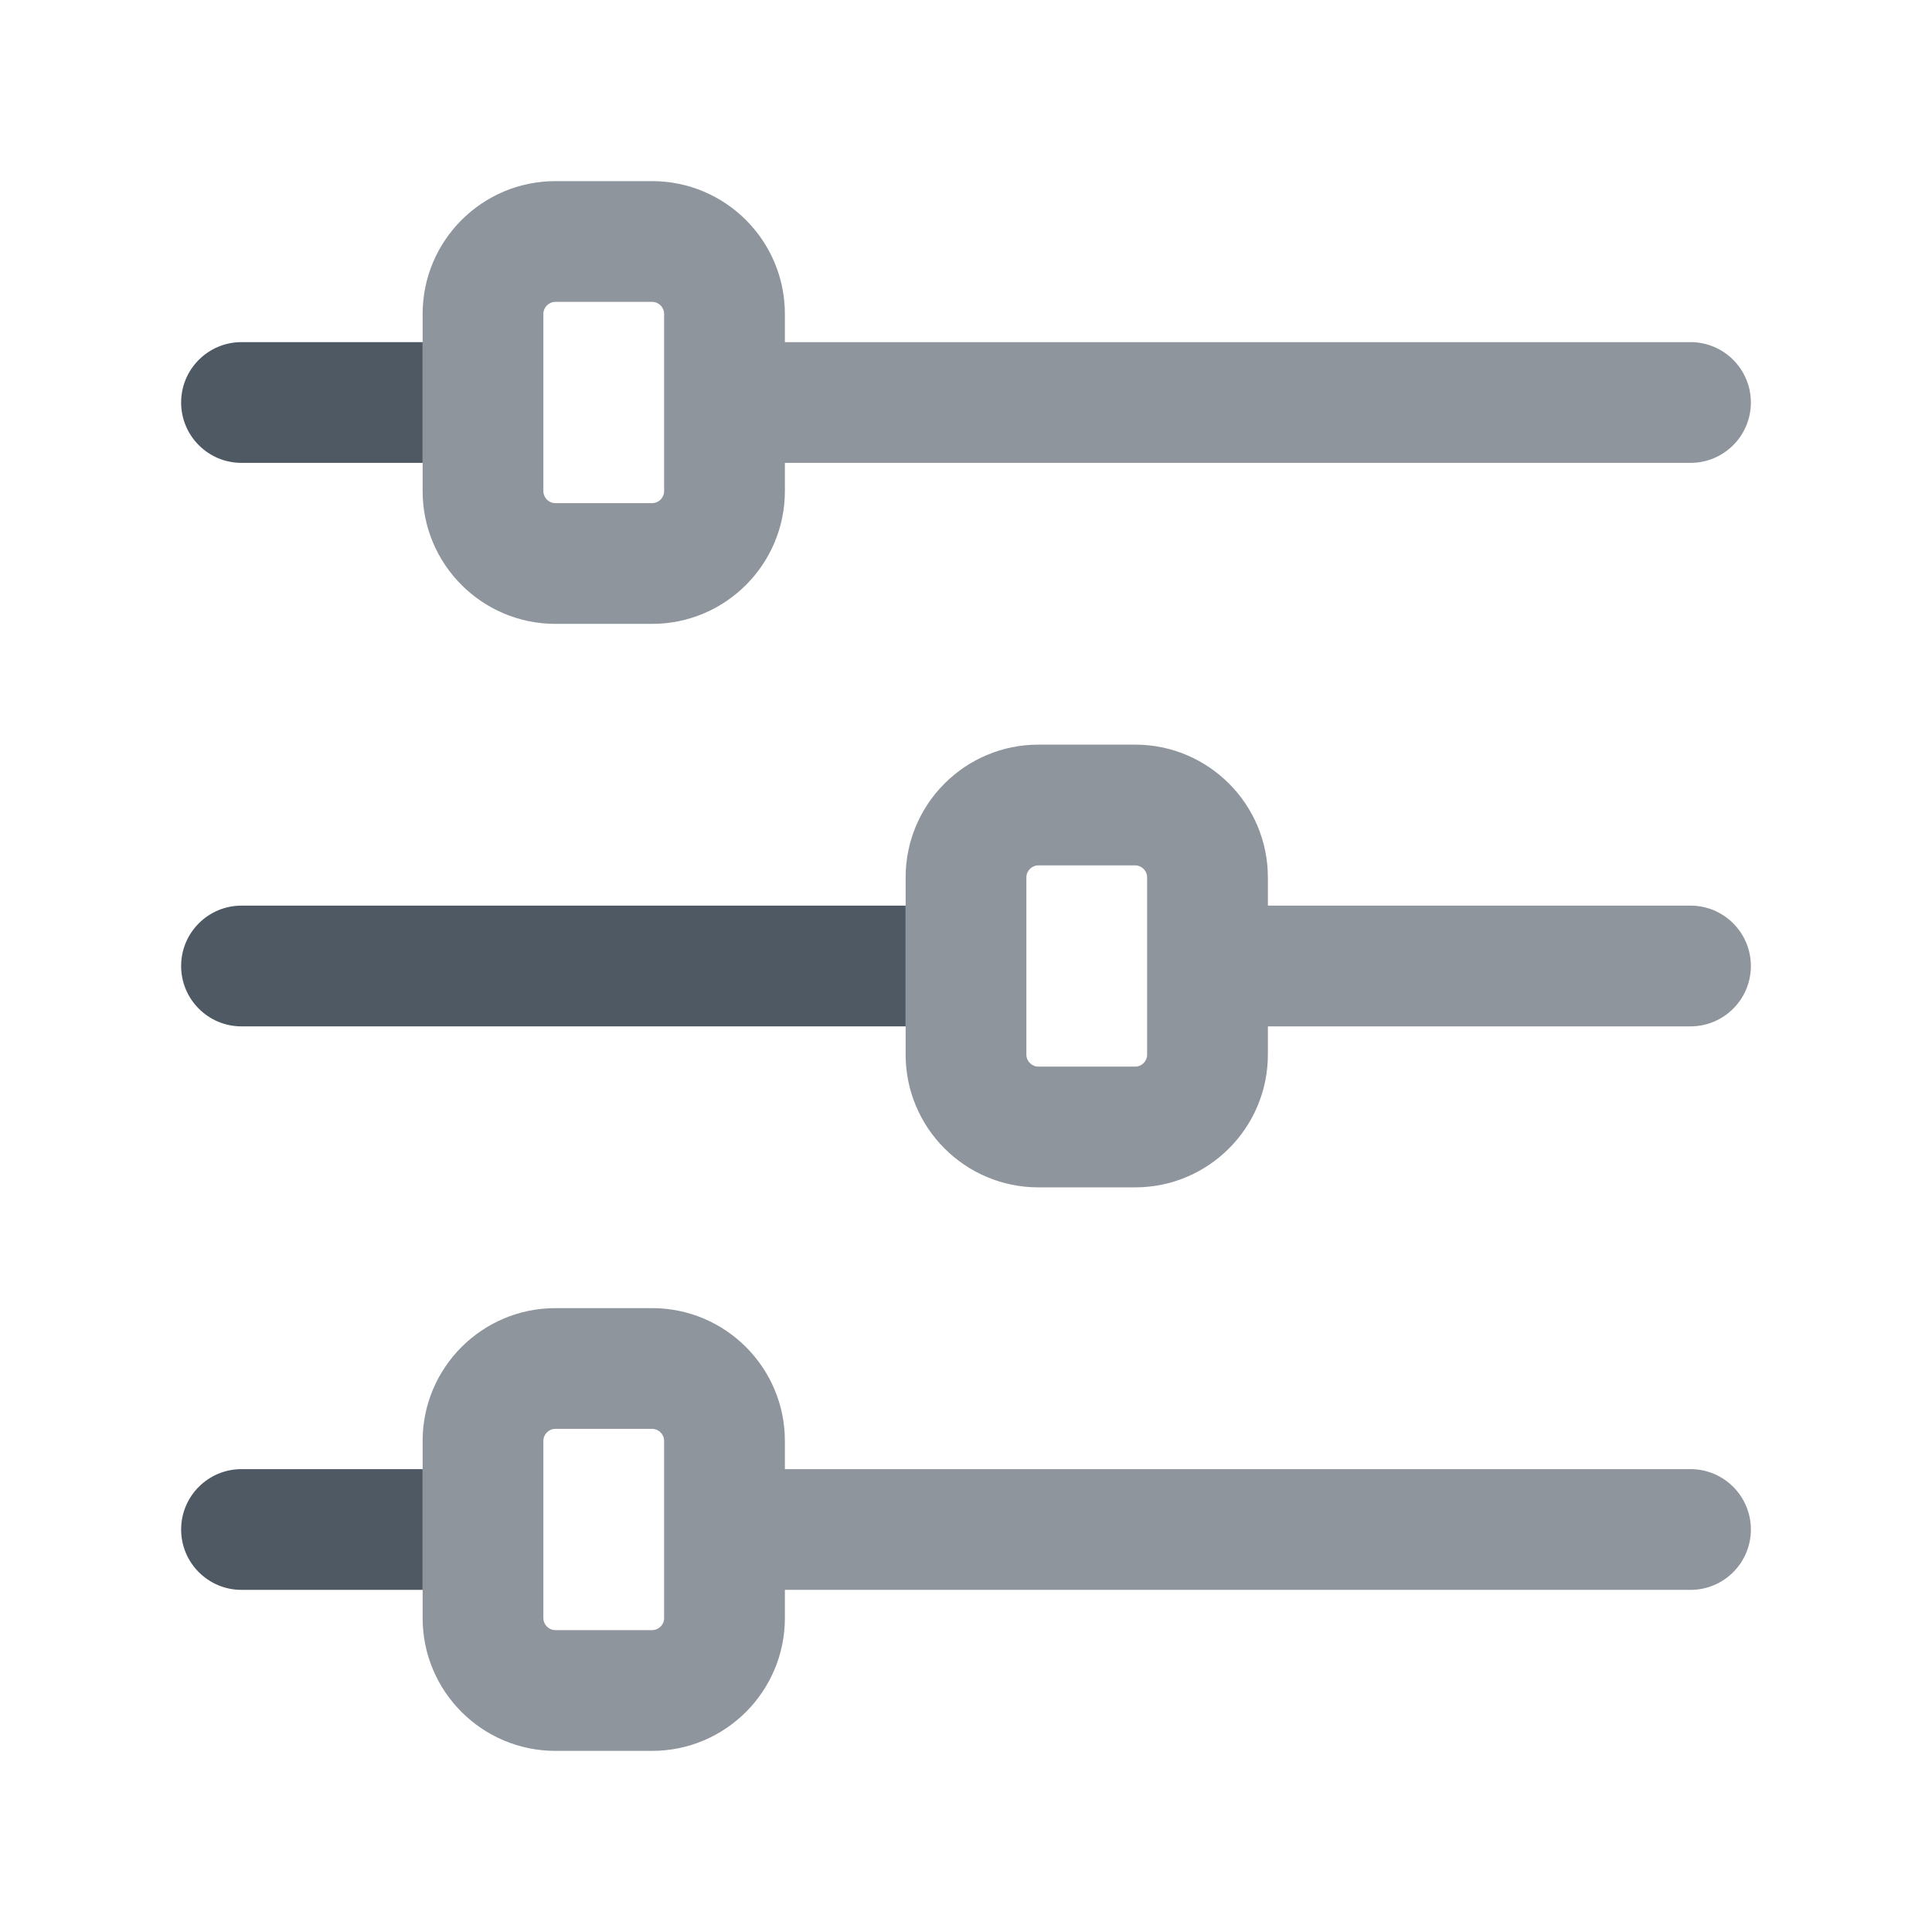
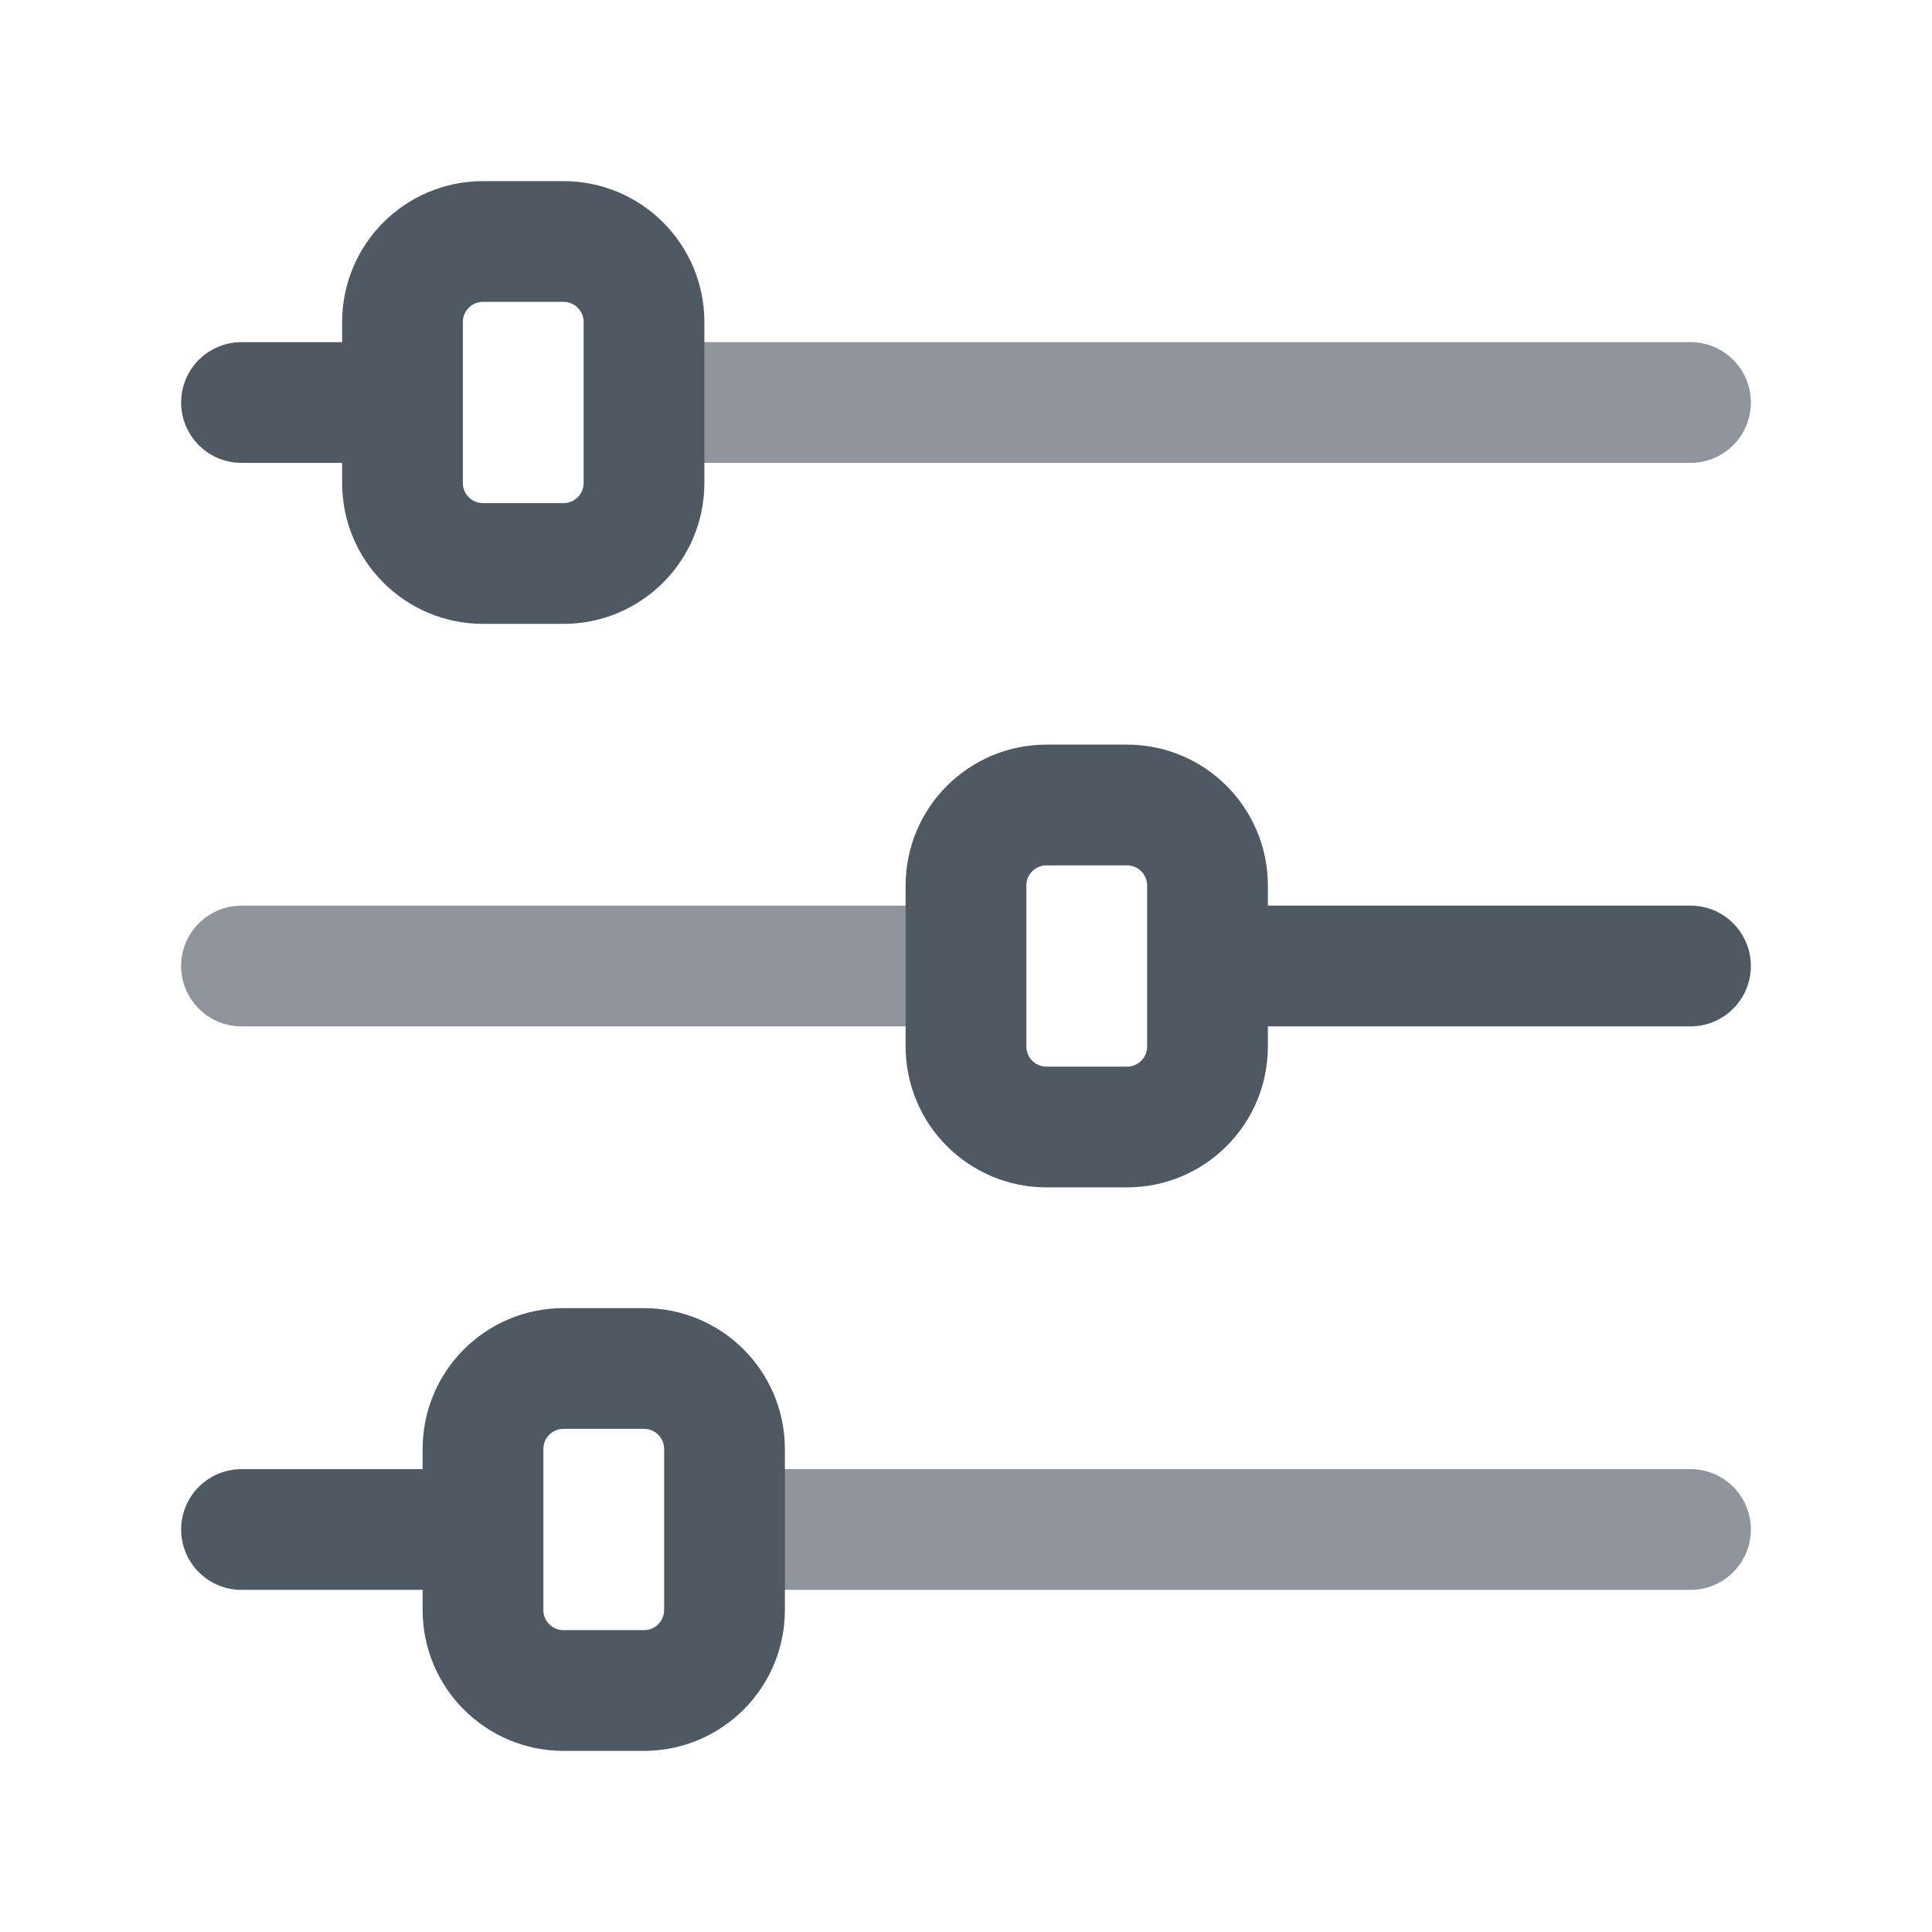
<svg xmlns="http://www.w3.org/2000/svg" width="24" height="24" viewBox="0 0 24 24" fill="none">
-   <path d="M3 5H4.5Z" fill="#4E5964" />
-   <path d="M3 4.25C2.586 4.25 2.25 4.586 2.25 5C2.25 5.414 2.586 5.75 3 5.75V4.25ZM4.5 5.75H5.25V4.25H4.5V5.75ZM3 5.75H4.5V4.25H3V5.75Z" fill="#4E5964" />
-   <path d="M3 12H10.5Z" fill="#4E5964" />
-   <path d="M3 11.25C2.586 11.25 2.25 11.586 2.25 12C2.25 12.414 2.586 12.75 3 12.75V11.25ZM10.5 12.75H11.25V11.25H10.5V12.75ZM3 12.75H10.5V11.25H3V12.75Z" fill="#4E5964" />
-   <path d="M3 19H4.5Z" fill="#4E5964" />
-   <path d="M3 18.25C2.586 18.25 2.25 18.586 2.25 19C2.25 19.414 2.586 19.75 3 19.75V18.25ZM4.5 19.75H5.25V18.25H4.5V19.75ZM3 19.75H4.5V18.25H3V19.75Z" fill="#4E5964" />
-   <path opacity="0.64" d="M21 5.75C21.414 5.75 21.75 5.414 21.75 5C21.75 4.586 21.414 4.25 21 4.25V5.75ZM16 11.25H15.25V12.75H16V11.25ZM21 12.75C21.414 12.75 21.75 12.414 21.75 12C21.75 11.586 21.414 11.25 21 11.25V12.75ZM21 19.75C21.414 19.75 21.75 19.414 21.75 19C21.75 18.586 21.414 18.25 21 18.25V19.75ZM21 4.25H9.5V5.75H21V4.25ZM16 12.75H21V11.25H16V12.75ZM21 18.25H9.5V19.75H21V18.25ZM6.9 17.75H8.1V16.25H6.9V17.75ZM8.25 17.9V20.1H9.75V17.9H8.25ZM8.1 20.25H6.9V21.75H8.1V20.25ZM6.75 20.1V17.9H5.25V20.1H6.75ZM6.9 20.25C6.817 20.25 6.75 20.183 6.75 20.1H5.25C5.25 21.011 5.989 21.75 6.9 21.75V20.25ZM8.25 20.1C8.25 20.183 8.183 20.25 8.1 20.25V21.75C9.011 21.75 9.75 21.011 9.75 20.1H8.25ZM8.1 17.75C8.183 17.75 8.25 17.817 8.25 17.9H9.75C9.75 16.989 9.011 16.25 8.1 16.25V17.75ZM6.9 16.25C5.989 16.25 5.25 16.989 5.25 17.9H6.75C6.75 17.817 6.817 17.75 6.9 17.75V16.25ZM12.9 10.75H14.1V9.25H12.9V10.75ZM14.25 10.9V13.1H15.75V10.9H14.25ZM14.1 13.25H12.9V14.75H14.1V13.25ZM12.75 13.1V10.9H11.25V13.1H12.75ZM12.9 13.25C12.817 13.25 12.75 13.183 12.75 13.1H11.25C11.25 14.011 11.989 14.75 12.9 14.75V13.25ZM14.25 13.1C14.25 13.183 14.183 13.25 14.1 13.25V14.75C15.011 14.75 15.75 14.011 15.75 13.1H14.25ZM14.1 10.75C14.183 10.75 14.25 10.817 14.25 10.9H15.75C15.75 9.989 15.011 9.25 14.1 9.25V10.75ZM12.9 9.25C11.989 9.25 11.25 9.989 11.25 10.9H12.75C12.75 10.817 12.817 10.75 12.9 10.75V9.25ZM6.9 3.75H8.1V2.25H6.9V3.75ZM8.25 3.9V6.1H9.75V3.9H8.25ZM8.1 6.25H6.9V7.75H8.1V6.25ZM6.75 6.1V3.9H5.25V6.1H6.75ZM6.9 6.25C6.817 6.25 6.75 6.183 6.75 6.1H5.25C5.25 7.011 5.989 7.75 6.9 7.75V6.25ZM8.25 6.1C8.25 6.183 8.183 6.25 8.1 6.25V7.75C9.011 7.75 9.75 7.011 9.75 6.1H8.25ZM8.1 3.75C8.183 3.75 8.25 3.817 8.25 3.9H9.75C9.75 2.989 9.011 2.25 8.1 2.25V3.75ZM6.9 2.25C5.989 2.25 5.25 2.989 5.25 3.9H6.75C6.75 3.817 6.817 3.75 6.9 3.75V2.25Z" fill="#4E5964" />
+   <path opacity="0.64" d="M8.5 5L21 5" stroke="#4E5964" stroke-width="1.5" stroke-linecap="round" />
+   <path d="M15.5 12L21 12" stroke="#4E5964" stroke-width="1.5" stroke-linecap="round" />
+   <path opacity="0.64" d="M9.5 19L21 19" stroke="#4E5964" stroke-width="1.5" stroke-linecap="round" />
+   <path d="M3 5L4.5 5" stroke="#4E5964" stroke-width="1.5" stroke-linecap="round" />
+   <path opacity="0.64" d="M3 12H11.5" stroke="#4E5964" stroke-width="1.5" stroke-linecap="round" />
+   <path d="M3 19L5.5 19" stroke="#4E5964" stroke-width="1.5" stroke-linecap="round" />
+   <rect x="5" y="3" width="3" height="4" rx="1" stroke="#4E5964" stroke-width="1.5" />
+   <rect x="12" y="10" width="3" height="4" rx="1" stroke="#4E5964" stroke-width="1.5" />
+   <rect x="6" y="17" width="3" height="4" rx="1" stroke="#4E5964" stroke-width="1.5" />
</svg>
